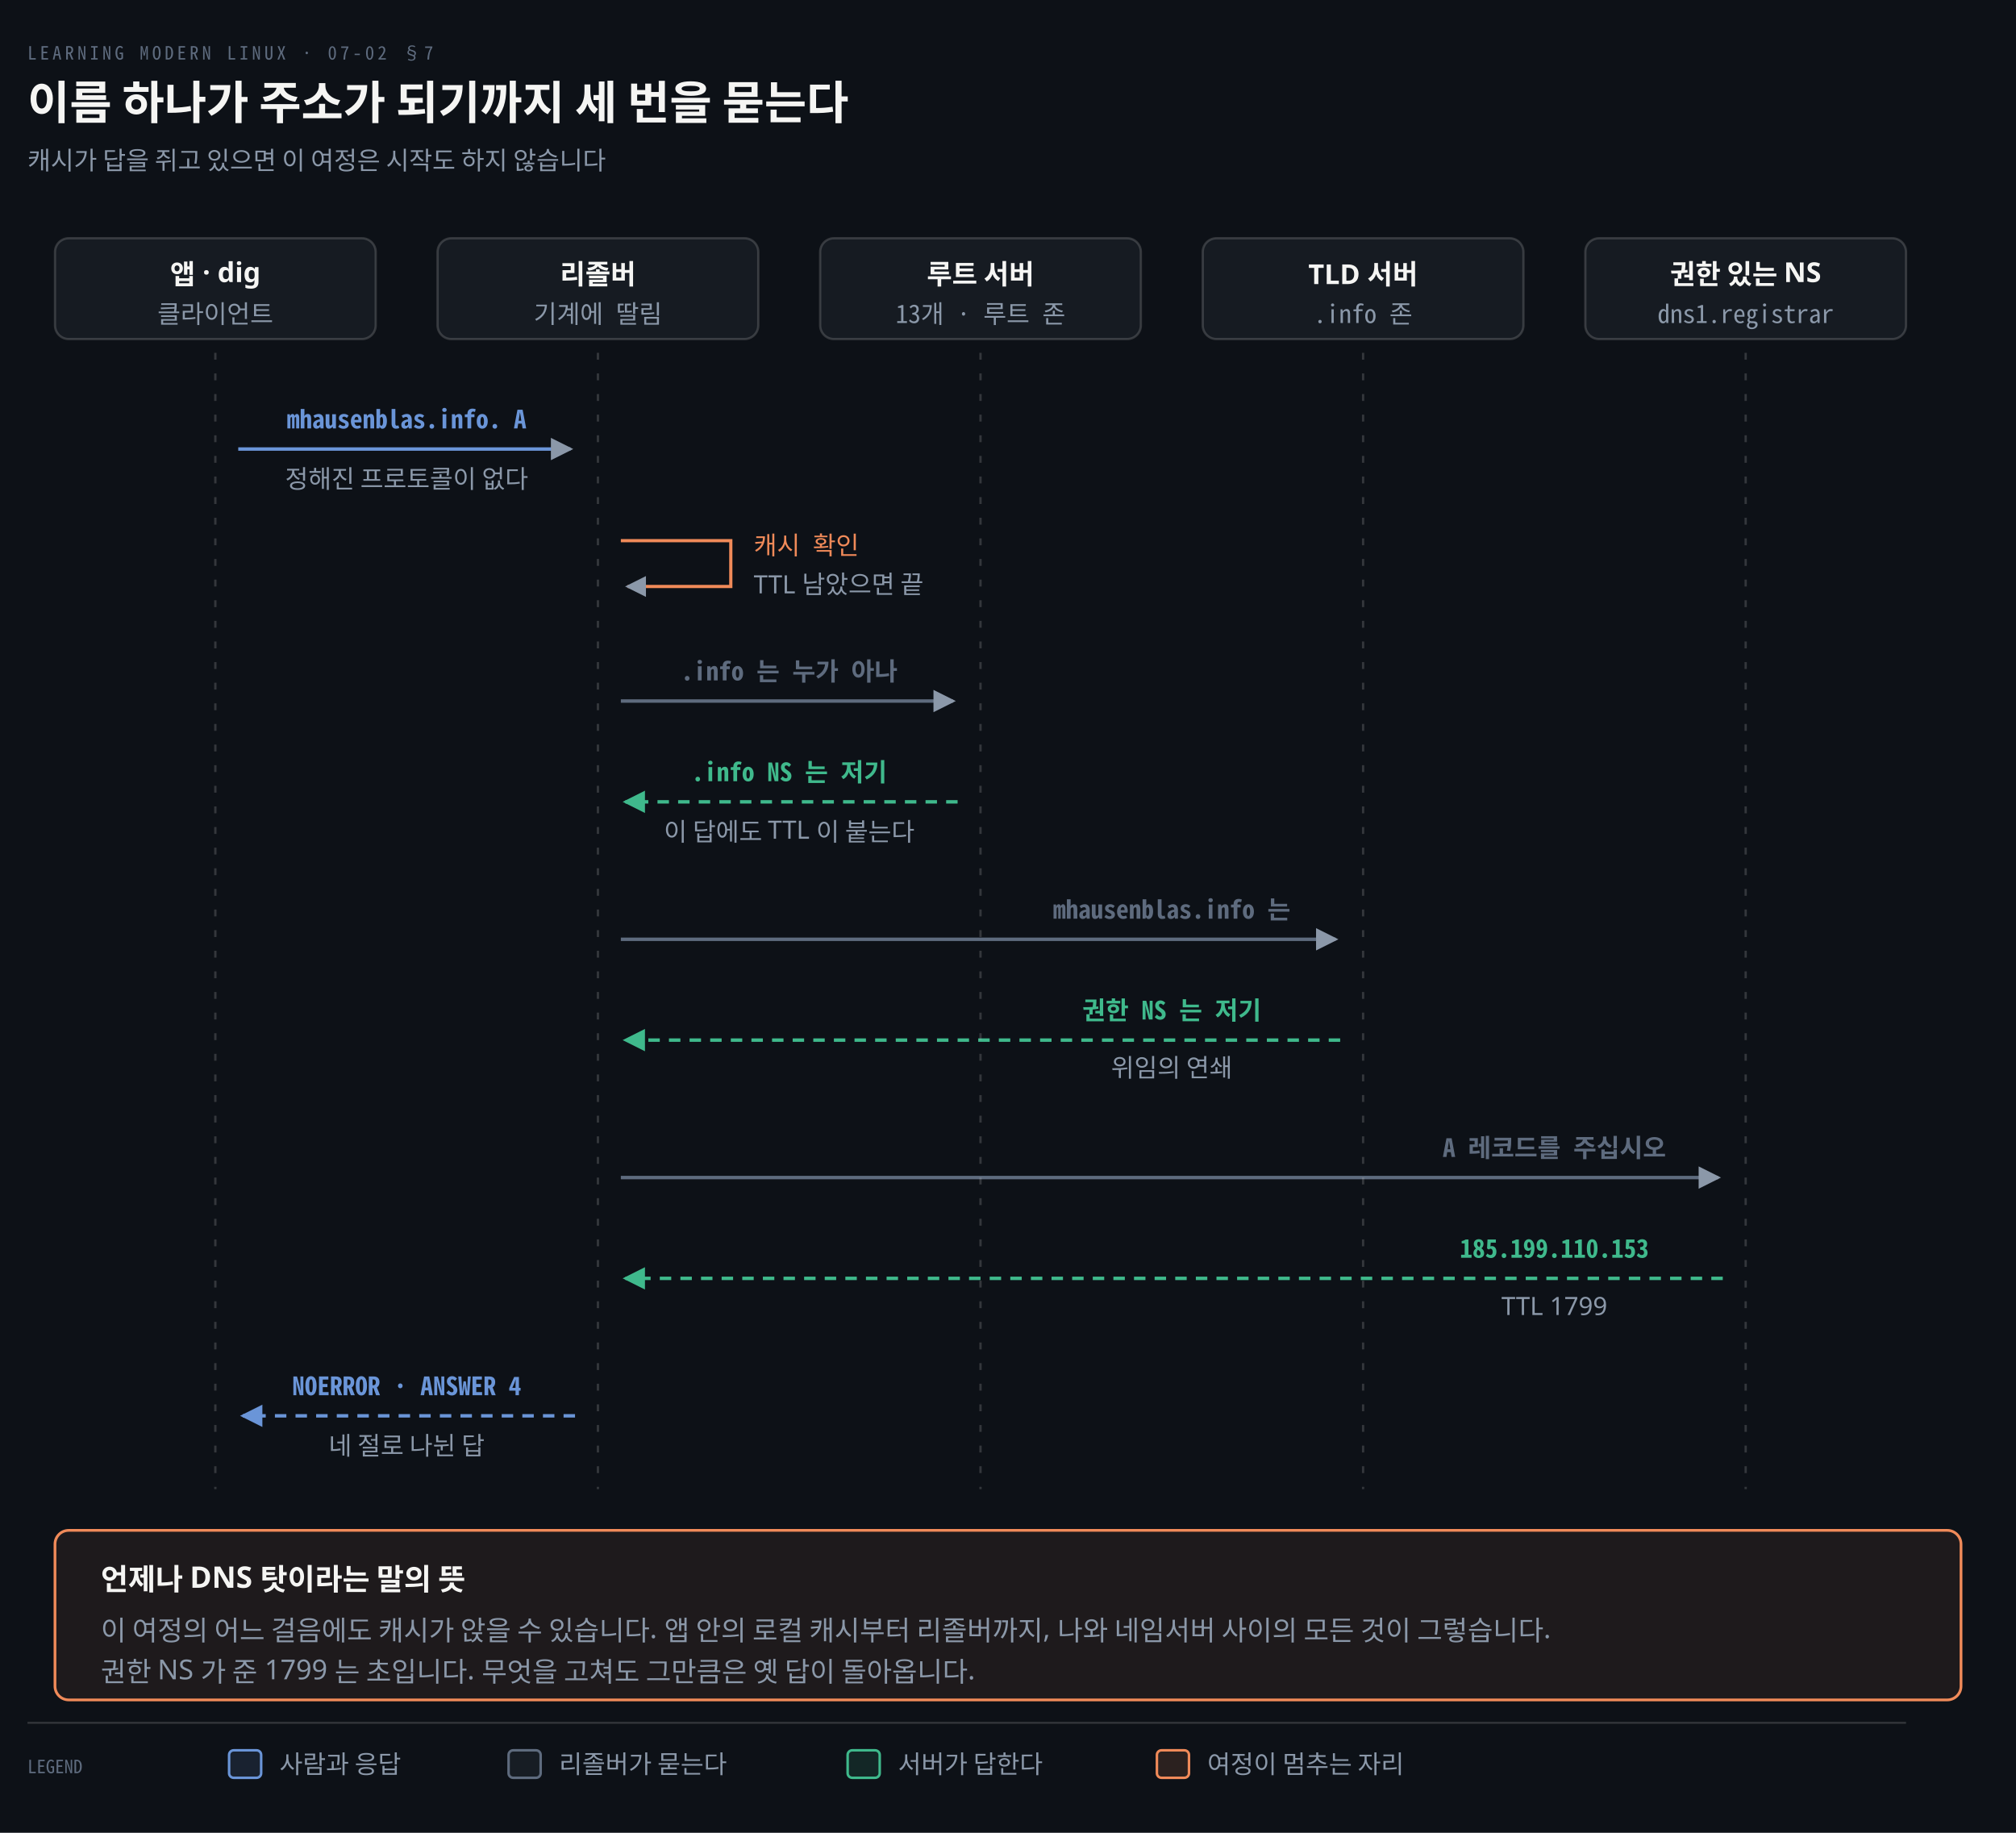
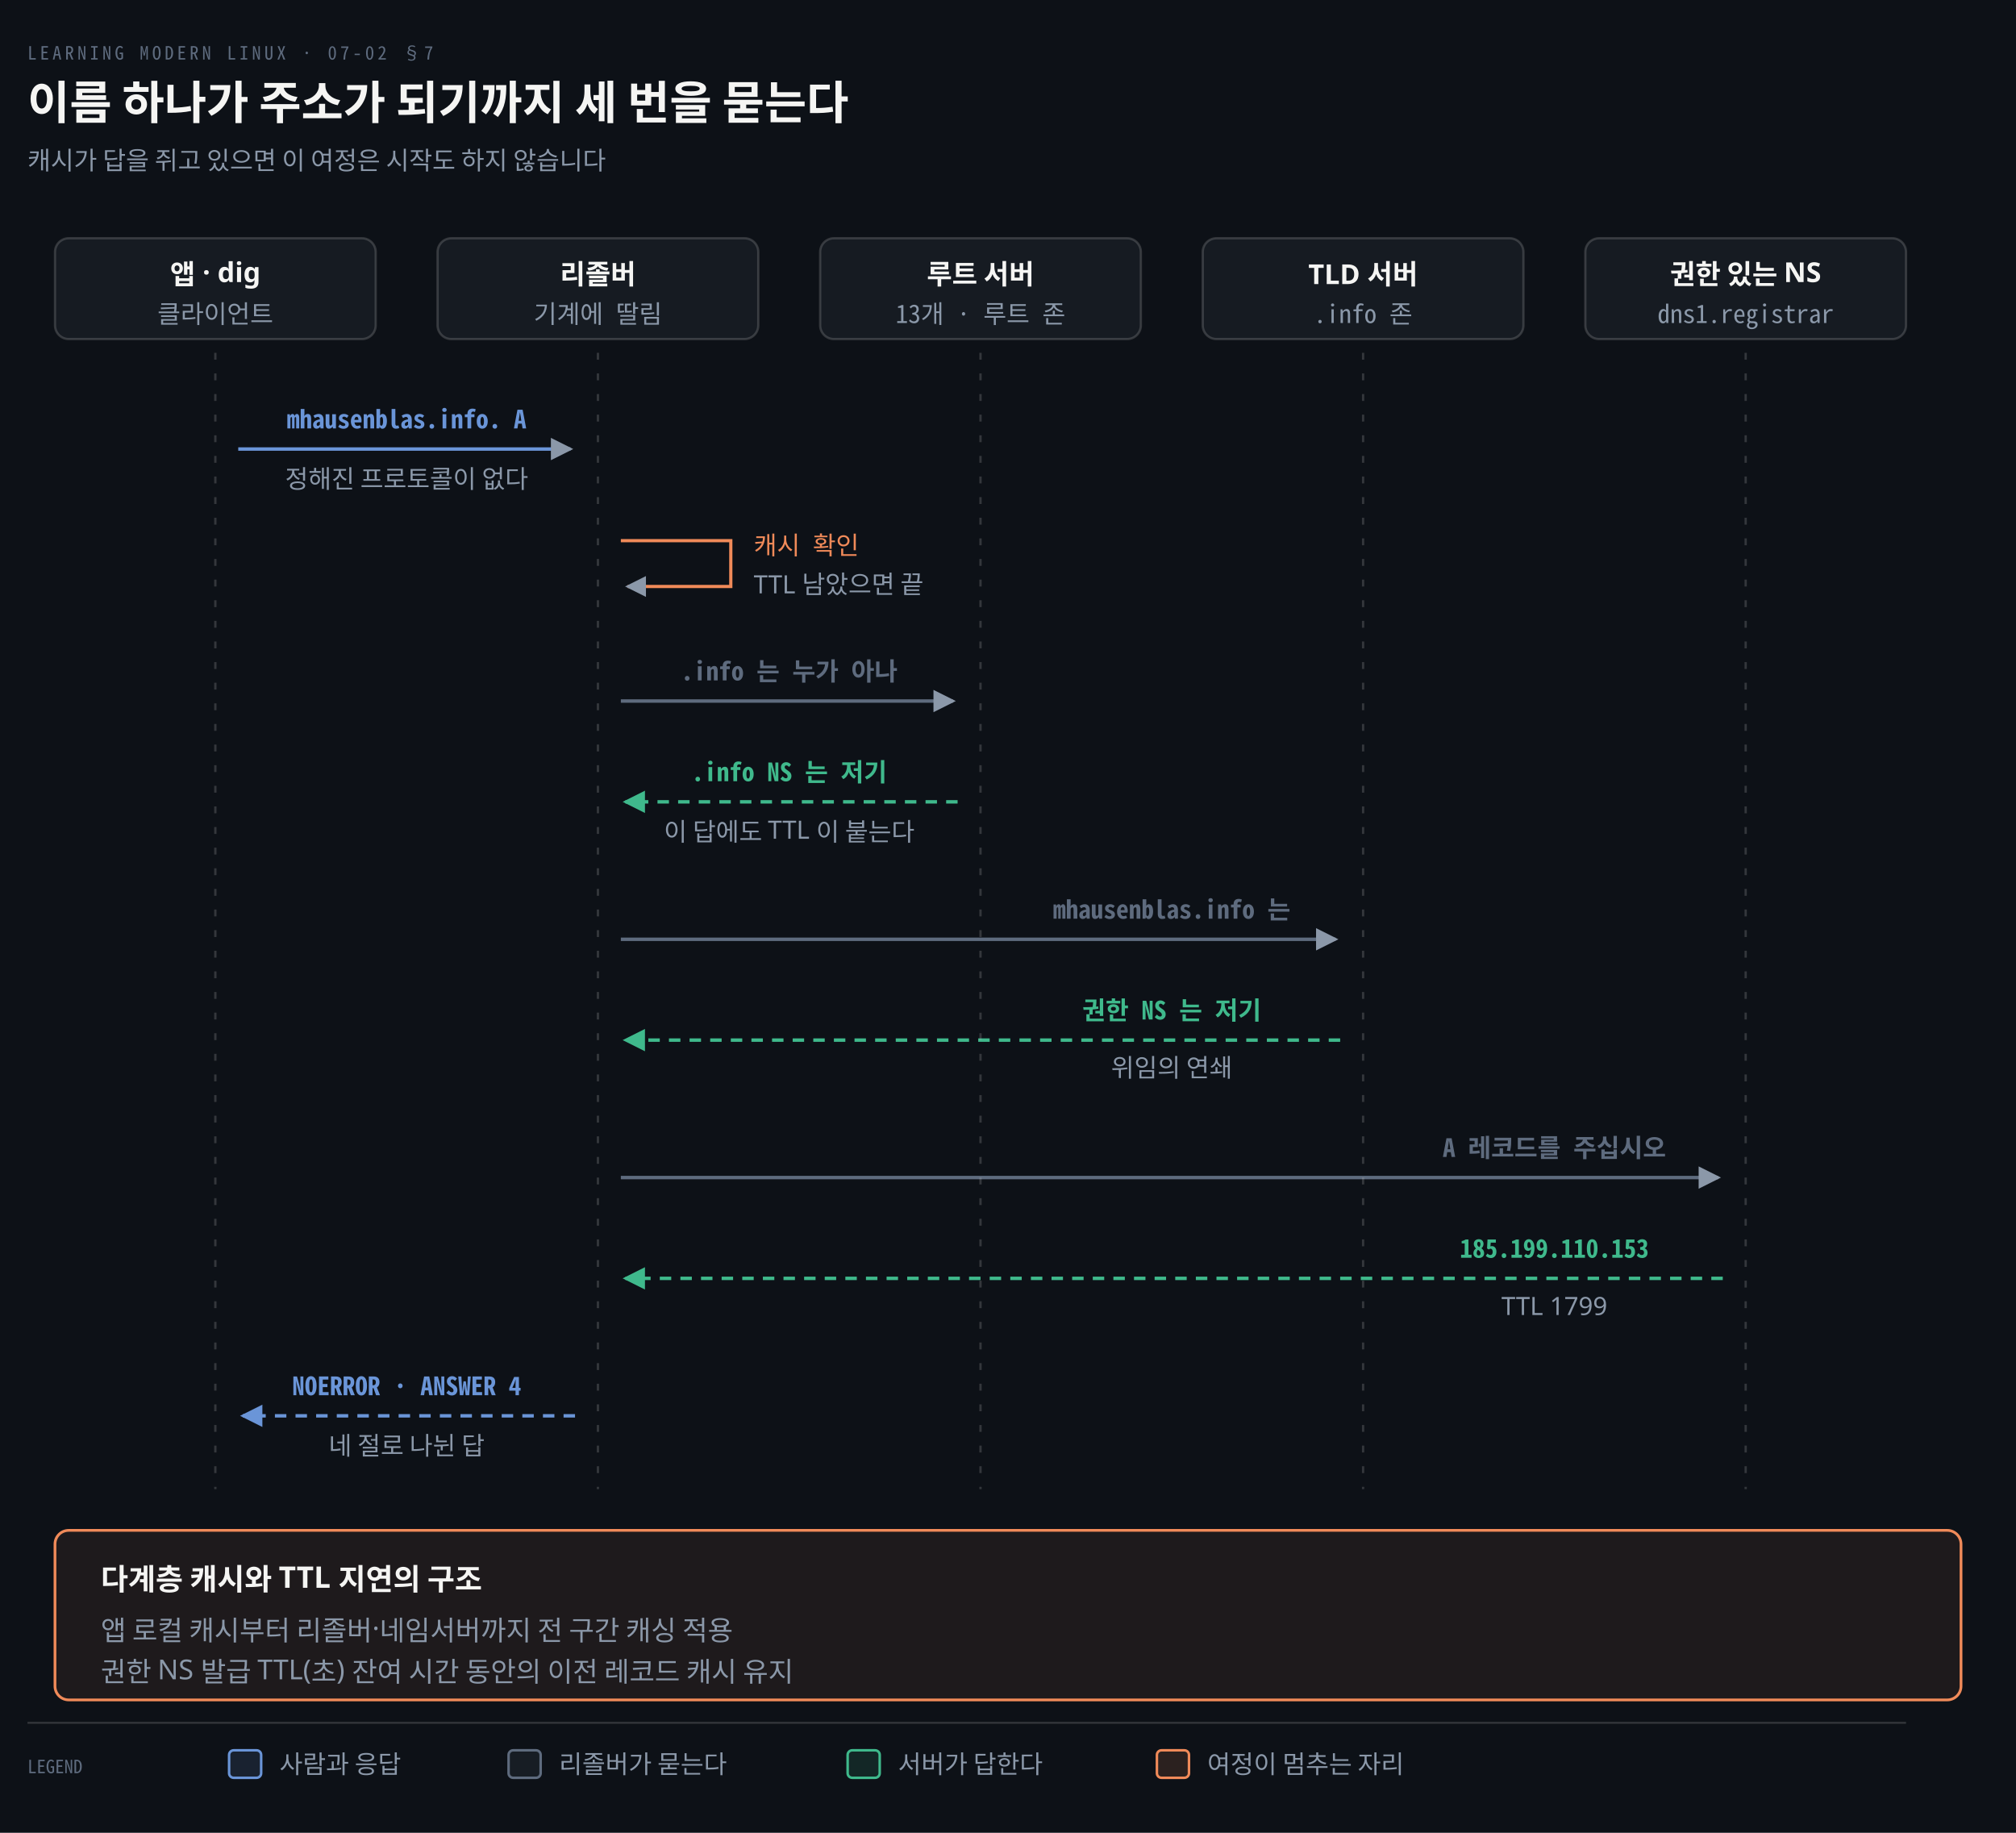
<svg xmlns="http://www.w3.org/2000/svg" viewBox="0 0 880 800" width="100%" role="img" aria-labelledby="dt dd">
  <defs>
    <marker id="ar" viewBox="0 0 8 8" refX="7" refY="4" markerWidth="6.5" markerHeight="6.5" orient="auto">
      <path d="M0 0 L8 4 L0 8 z" fill="#8B98A9" />
    </marker>
    <marker id="ok" viewBox="0 0 8 8" refX="7" refY="4" markerWidth="6.5" markerHeight="6.5" orient="auto">
      <path d="M0 0 L8 4 L0 8 z" fill="#3FB98C" />
    </marker>
    <marker id="warn" viewBox="0 0 8 8" refX="7" refY="4" markerWidth="6.5" markerHeight="6.5" orient="auto">
      <path d="M0 0 L8 4 L0 8 z" fill="#E3B341" />
    </marker>
    <marker id="bad" viewBox="0 0 8 8" refX="7" refY="4" markerWidth="6.5" markerHeight="6.5" orient="auto">
      <path d="M0 0 L8 4 L0 8 z" fill="#F0616D" />
    </marker>
    <marker id="info" viewBox="0 0 8 8" refX="7" refY="4" markerWidth="6.5" markerHeight="6.5" orient="auto">
      <path d="M0 0 L8 4 L0 8 z" fill="#6A95D8" />
    </marker>
    <marker id="acc" viewBox="0 0 8 8" refX="7" refY="4" markerWidth="6.5" markerHeight="6.5" orient="auto">
      <path d="M0 0 L8 4 L0 8 z" fill="#F08A59" />
    </marker>
    <marker id="soft" viewBox="0 0 8 8" refX="7" refY="4" markerWidth="6.5" markerHeight="6.5" orient="auto">
      <path d="M0 0 L8 4 L0 8 z" fill="#5E6B7E" />
    </marker>
  </defs>
  <rect width="880" height="800" fill="#0D1117" />
  <text x="12" y="26" font-family="'Geist Mono','Noto Sans Mono CJK KR',monospace" font-size="8" letter-spacing="0.18em" fill="#5E6B7E">LEARNING MODERN LINUX · 07-02 §7</text>
  <text x="12" y="52" font-family="'Geist','Apple SD Gothic Neo','Noto Sans KR','Malgun Gothic',sans-serif" font-size="20" font-weight="600" fill="#F5F5F3">이름 하나가 주소가 되기까지 세 번을 묻는다</text>
  <text x="12" y="74" font-family="'Geist','Apple SD Gothic Neo','Noto Sans KR','Malgun Gothic',sans-serif" font-size="11" fill="#8B98A9">캐시가 답을 쥐고 있으면 이 여정은 시작도 하지 않습니다</text>
  <rect x="24.0" y="104" width="140" height="44" rx="6" fill="#161B22" stroke="rgba(191,192,192,0.22)" stroke-width="1.0" />
  <text x="94.0" y="124" text-anchor="middle" font-family="'Geist','Apple SD Gothic Neo','Noto Sans KR','Malgun Gothic',sans-serif" font-size="12" font-weight="600" fill="#F5F5F3">앱 · dig</text>
  <text x="94.0" y="141" text-anchor="middle" font-family="'Geist Mono','Noto Sans Mono CJK KR',monospace" font-size="11" font-weight="400" fill="#8B98A9">클라이언트</text>
  <rect x="191.0" y="104" width="140" height="44" rx="6" fill="#161B22" stroke="rgba(191,192,192,0.22)" stroke-width="1.0" />
  <text x="261.0" y="124" text-anchor="middle" font-family="'Geist','Apple SD Gothic Neo','Noto Sans KR','Malgun Gothic',sans-serif" font-size="12" font-weight="600" fill="#F5F5F3">리졸버</text>
  <text x="261.0" y="141" text-anchor="middle" font-family="'Geist Mono','Noto Sans Mono CJK KR',monospace" font-size="11" font-weight="400" fill="#8B98A9">기계에 딸림</text>
  <rect x="358.0" y="104" width="140" height="44" rx="6" fill="#161B22" stroke="rgba(191,192,192,0.22)" stroke-width="1.0" />
  <text x="428.0" y="124" text-anchor="middle" font-family="'Geist','Apple SD Gothic Neo','Noto Sans KR','Malgun Gothic',sans-serif" font-size="12" font-weight="600" fill="#F5F5F3">루트 서버</text>
  <text x="428.0" y="141" text-anchor="middle" font-family="'Geist Mono','Noto Sans Mono CJK KR',monospace" font-size="11" font-weight="400" fill="#8B98A9">13개 · 루트 존</text>
  <rect x="525.0" y="104" width="140" height="44" rx="6" fill="#161B22" stroke="rgba(191,192,192,0.22)" stroke-width="1.0" />
  <text x="595.0" y="124" text-anchor="middle" font-family="'Geist','Apple SD Gothic Neo','Noto Sans KR','Malgun Gothic',sans-serif" font-size="12" font-weight="600" fill="#F5F5F3">TLD 서버</text>
  <text x="595.0" y="141" text-anchor="middle" font-family="'Geist Mono','Noto Sans Mono CJK KR',monospace" font-size="11" font-weight="400" fill="#8B98A9">.info 존</text>
  <rect x="692.0" y="104" width="140" height="44" rx="6" fill="#161B22" stroke="rgba(191,192,192,0.22)" stroke-width="1.0" />
  <text x="762.0" y="124" text-anchor="middle" font-family="'Geist','Apple SD Gothic Neo','Noto Sans KR','Malgun Gothic',sans-serif" font-size="12" font-weight="600" fill="#F5F5F3">권한 있는 NS</text>
  <text x="762.0" y="141" text-anchor="middle" font-family="'Geist Mono','Noto Sans Mono CJK KR',monospace" font-size="11" font-weight="400" fill="#8B98A9">dns1.registrar</text>
  <path d="M 104.0 196 L 249.0 196" fill="none" stroke="#6A95D8" stroke-width="1.5" marker-end="url(#ar)" />
  <text x="177.5" y="187" text-anchor="middle" font-family="'Geist Mono','Noto Sans Mono CJK KR',monospace" font-size="11" font-weight="600" fill="#6A95D8">mhausenblas.info. A</text>
  <text x="177.5" y="213" text-anchor="middle" font-family="'Geist','Apple SD Gothic Neo','Noto Sans KR','Malgun Gothic',sans-serif" font-size="11" font-weight="400" fill="#8B98A9">정해진 프로토콜이 없다</text>
  <path d="M 271.0 236 L 319.0 236 L 319.0 256 L 274.0 256" fill="none" stroke="#F08A59" stroke-width="1.4" marker-end="url(#ar)" />
  <text x="329.0" y="242" text-anchor="start" font-family="'Geist Mono','Noto Sans Mono CJK KR',monospace" font-size="11" font-weight="400" fill="#F08A59">캐시 확인</text>
  <text x="329.0" y="259" text-anchor="start" font-family="'Geist','Apple SD Gothic Neo','Noto Sans KR','Malgun Gothic',sans-serif" font-size="11" font-weight="400" fill="#8B98A9">TTL 남았으면 끝</text>
  <path d="M 271.0 306 L 416.0 306" fill="none" stroke="#5E6B7E" stroke-width="1.5" marker-end="url(#ar)" />
  <text x="344.5" y="297" text-anchor="middle" font-family="'Geist Mono','Noto Sans Mono CJK KR',monospace" font-size="11" font-weight="600" fill="#5E6B7E">.info 는 누가 아나</text>
  <path d="M 418.0 350 L 273.0 350" fill="none" stroke="#3FB98C" stroke-width="1.5" marker-end="url(#ok)" stroke-dasharray="5 4" />
  <text x="344.5" y="341" text-anchor="middle" font-family="'Geist Mono','Noto Sans Mono CJK KR',monospace" font-size="11" font-weight="600" fill="#3FB98C">.info NS 는 저기</text>
  <text x="344.5" y="367" text-anchor="middle" font-family="'Geist','Apple SD Gothic Neo','Noto Sans KR','Malgun Gothic',sans-serif" font-size="11" font-weight="400" fill="#8B98A9">이 답에도 TTL 이 붙는다</text>
  <path d="M 271.0 410 L 583.0 410" fill="none" stroke="#5E6B7E" stroke-width="1.5" marker-end="url(#ar)" />
  <text x="511.5" y="401" text-anchor="middle" font-family="'Geist Mono','Noto Sans Mono CJK KR',monospace" font-size="11" font-weight="600" fill="#5E6B7E">mhausenblas.info 는</text>
  <path d="M 585.0 454 L 273.0 454" fill="none" stroke="#3FB98C" stroke-width="1.5" marker-end="url(#ok)" stroke-dasharray="5 4" />
  <text x="511.5" y="445" text-anchor="middle" font-family="'Geist Mono','Noto Sans Mono CJK KR',monospace" font-size="11" font-weight="600" fill="#3FB98C">권한 NS 는 저기</text>
  <text x="511.5" y="470" text-anchor="middle" font-family="'Geist','Apple SD Gothic Neo','Noto Sans KR','Malgun Gothic',sans-serif" font-size="11" font-weight="400" fill="#8B98A9">위임의 연쇄</text>
  <path d="M 271.0 514 L 750.0 514" fill="none" stroke="#5E6B7E" stroke-width="1.5" marker-end="url(#ar)" />
  <text x="678.5" y="505" text-anchor="middle" font-family="'Geist Mono','Noto Sans Mono CJK KR',monospace" font-size="11" font-weight="600" fill="#5E6B7E">A 레코드를 주십시오</text>
  <path d="M 752.0 558 L 273.0 558" fill="none" stroke="#3FB98C" stroke-width="1.5" marker-end="url(#ok)" stroke-dasharray="5 4" />
  <text x="678.5" y="549" text-anchor="middle" font-family="'Geist Mono','Noto Sans Mono CJK KR',monospace" font-size="11" font-weight="600" fill="#3FB98C">185.199.110.153</text>
  <text x="678.5" y="574" text-anchor="middle" font-family="'Geist','Apple SD Gothic Neo','Noto Sans KR','Malgun Gothic',sans-serif" font-size="11" font-weight="400" fill="#8B98A9">TTL 1799</text>
  <path d="M 251.0 618 L 106.0 618" fill="none" stroke="#6A95D8" stroke-width="1.5" marker-end="url(#info)" stroke-dasharray="5 4" />
  <text x="177.5" y="609" text-anchor="middle" font-family="'Geist Mono','Noto Sans Mono CJK KR',monospace" font-size="11" font-weight="600" fill="#6A95D8">NOERROR · ANSWER 4</text>
  <text x="177.5" y="635" text-anchor="middle" font-family="'Geist','Apple SD Gothic Neo','Noto Sans KR','Malgun Gothic',sans-serif" font-size="11" font-weight="400" fill="#8B98A9">네 절로 나뉜 답</text>
  <line x1="94.0" y1="154" x2="94.0" y2="650" stroke="rgba(191,192,192,0.22)" stroke-width="1.0" stroke-dasharray="3 6" />
  <line x1="261.0" y1="154" x2="261.0" y2="650" stroke="rgba(191,192,192,0.22)" stroke-width="1.0" stroke-dasharray="3 6" />
  <line x1="428.0" y1="154" x2="428.0" y2="650" stroke="rgba(191,192,192,0.22)" stroke-width="1.0" stroke-dasharray="3 6" />
  <line x1="595.0" y1="154" x2="595.0" y2="650" stroke="rgba(191,192,192,0.22)" stroke-width="1.0" stroke-dasharray="3 6" />
  <line x1="762.0" y1="154" x2="762.0" y2="650" stroke="rgba(191,192,192,0.22)" stroke-width="1.0" stroke-dasharray="3 6" />
  <rect x="24" y="668" width="832" height="74" rx="6" fill="#F08A5914" stroke="#F08A59" stroke-width="1.2" />
-   <text x="44" y="694" text-anchor="start" font-family="'Geist','Apple SD Gothic Neo','Noto Sans KR','Malgun Gothic',sans-serif" font-size="13" font-weight="600" fill="#F5F5F3">언제나 DNS 탓이라는 말의 뜻</text>
-   <text x="44" y="716" text-anchor="start" font-family="'Geist','Apple SD Gothic Neo','Noto Sans KR','Malgun Gothic',sans-serif" font-size="12" font-weight="400" fill="#8B98A9">이 여정의 어느 걸음에도 캐시가 앉을 수 있습니다. 앱 안의 로컬 캐시부터 리졸버까지, 나와 네임서버 사이의 모든 것이 그렇습니다.</text>
-   <text x="44" y="734" text-anchor="start" font-family="'Geist','Apple SD Gothic Neo','Noto Sans KR','Malgun Gothic',sans-serif" font-size="12" font-weight="400" fill="#8B98A9">권한 NS 가 준 1799 는 초입니다. 무엇을 고쳐도 그만큼은 옛 답이 돌아옵니다.</text>
+   <text x="44" y="694" text-anchor="start" font-family="'Geist','Apple SD Gothic Neo','Noto Sans KR','Malgun Gothic',sans-serif" font-size="13" font-weight="600" fill="#F5F5F3">다계층 캐시와 TTL 지연의 구조</text>
+   <text x="44" y="716" text-anchor="start" font-family="'Geist','Apple SD Gothic Neo','Noto Sans KR','Malgun Gothic',sans-serif" font-size="12" font-weight="400" fill="#8B98A9">앱 로컬 캐시부터 리졸버·네임서버까지 전 구간 캐싱 적용</text>
+   <text x="44" y="734" text-anchor="start" font-family="'Geist','Apple SD Gothic Neo','Noto Sans KR','Malgun Gothic',sans-serif" font-size="12" font-weight="400" fill="#8B98A9">권한 NS 발급 TTL(초) 잔여 시간 동안의 이전 레코드 캐시 유지</text>
  <line x1="12" y1="752" x2="832" y2="752" stroke="rgba(191,192,192,0.22)" stroke-width="0.8" />
  <text x="12" y="774" text-anchor="start" font-family="'Geist Mono','Noto Sans Mono CJK KR',monospace" font-size="8" font-weight="400" fill="#5E6B7E">LEGEND</text>
  <rect x="100" y="764" width="14" height="12" rx="2" fill="#6A95D822" stroke="#6A95D8" stroke-width="1.1" />
  <text x="122" y="774" text-anchor="start" font-family="'Geist','Apple SD Gothic Neo','Noto Sans KR','Malgun Gothic',sans-serif" font-size="11" font-weight="400" fill="#8B98A9">사람과 응답</text>
  <rect x="222" y="764" width="14" height="12" rx="2" fill="#5E6B7E22" stroke="#5E6B7E" stroke-width="1.1" />
  <text x="244" y="774" text-anchor="start" font-family="'Geist','Apple SD Gothic Neo','Noto Sans KR','Malgun Gothic',sans-serif" font-size="11" font-weight="400" fill="#8B98A9">리졸버가 묻는다</text>
  <rect x="370" y="764" width="14" height="12" rx="2" fill="#3FB98C22" stroke="#3FB98C" stroke-width="1.1" />
  <text x="392" y="774" text-anchor="start" font-family="'Geist','Apple SD Gothic Neo','Noto Sans KR','Malgun Gothic',sans-serif" font-size="11" font-weight="400" fill="#8B98A9">서버가 답한다</text>
  <rect x="505" y="764" width="14" height="12" rx="2" fill="#F08A5922" stroke="#F08A59" stroke-width="1.1" />
  <text x="527" y="774" text-anchor="start" font-family="'Geist','Apple SD Gothic Neo','Noto Sans KR','Malgun Gothic',sans-serif" font-size="11" font-weight="400" fill="#8B98A9">여정이 멈추는 자리</text>
</svg>
